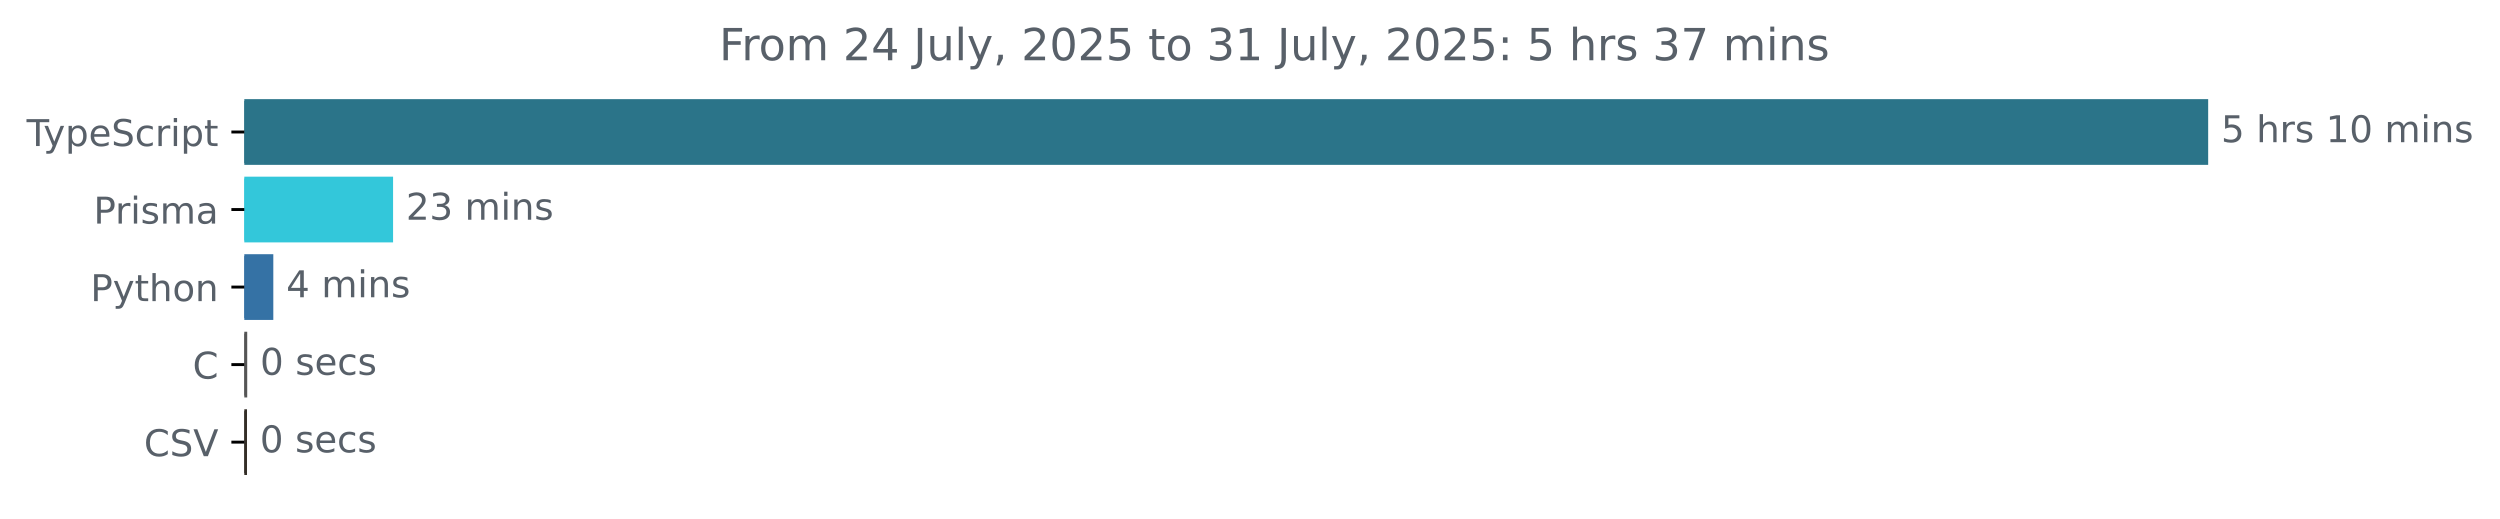
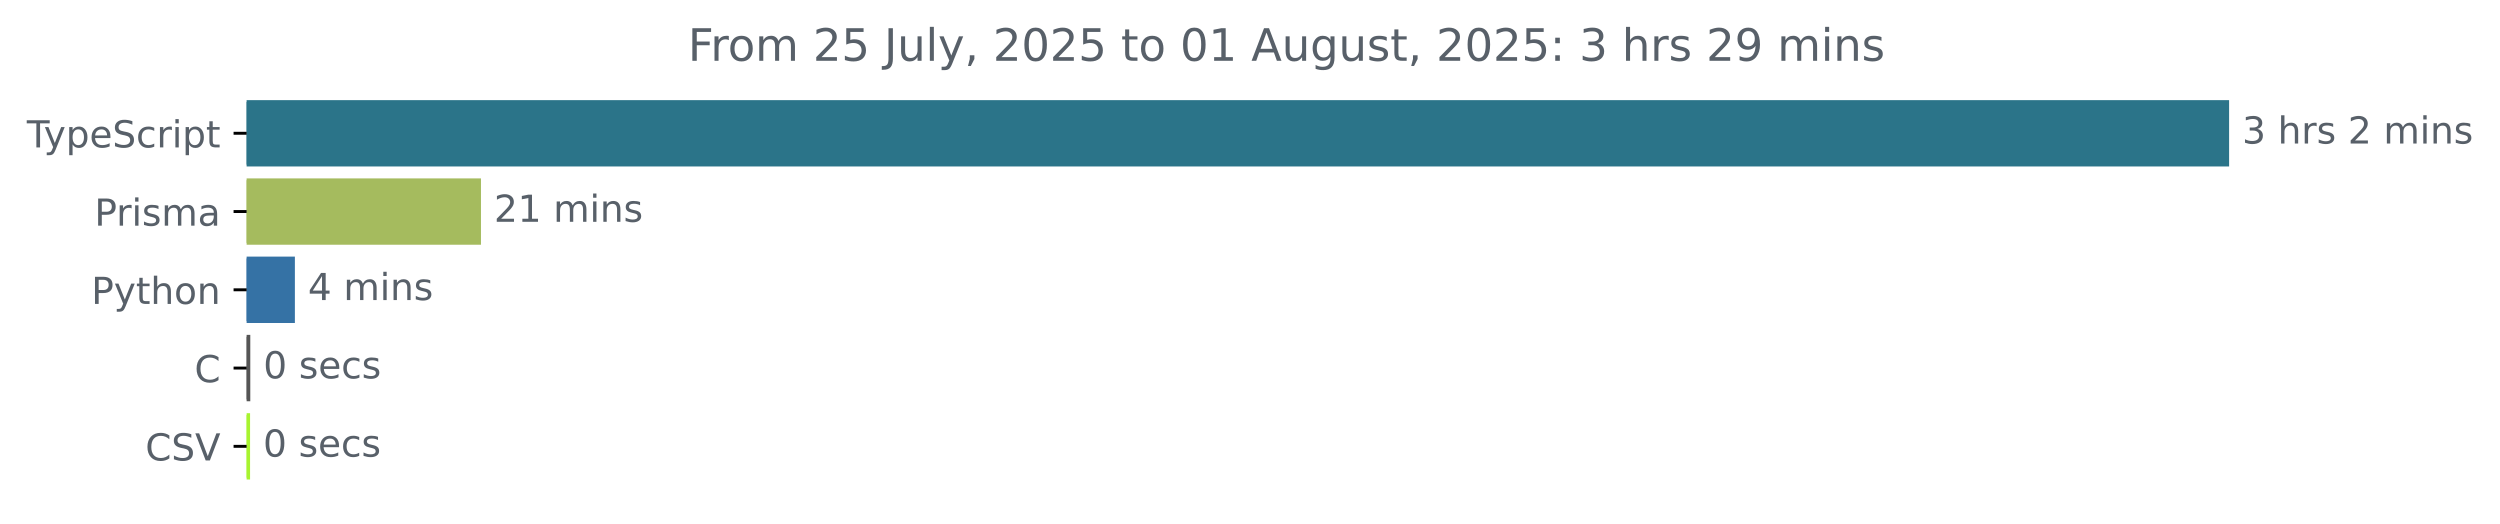
- <svg xmlns="http://www.w3.org/2000/svg" xmlns:xlink="http://www.w3.org/1999/xlink" width="677.144pt" height="140.398pt" viewBox="0 0 677.144 140.398" version="1.1">
+ <svg xmlns="http://www.w3.org/2000/svg" xmlns:xlink="http://www.w3.org/1999/xlink" width="670.782pt" height="140.398pt" viewBox="0 0 670.782 140.398" version="1.1">
  <defs>
    <style type="text/css">*{stroke-linejoin: round; stroke-linecap: butt}</style>
  </defs>
  <g id="figure_1">
    <g id="patch_1">
-       <path d="M -0 140.398  L 677.144 140.398  L 677.144 0  L -0 0  L -0 140.398  z " style="fill: none" />
+       <path d="M -0 140.398  L 670.782 140.398  L 670.782 0  L -0 0  L -0 140.398  z " style="fill: none" />
    </g>
    <g id="axes_1">
      <g id="patch_2">
-         <path d="M 66.17 27.358  L 597.599 27.358  L 597.599 44.158  L 66.17 44.158  z " clip-path="url(#p5eab0ba413)" style="fill: #2b7489; stroke: #2b7489; stroke-linejoin: miter" />
+         <path d="M 66.17 27.358  L 597.599 27.358  L 597.599 44.158  L 66.17 44.158  z " clip-path="url(#pe1477dcc4f)" style="fill: #2b7489; stroke: #2b7489; stroke-linejoin: miter" />
      </g>
      <g id="patch_3">
-         <path d="M 66.17 48.358  L 105.967 48.358  L 105.967 65.158  L 66.17 65.158  z " clip-path="url(#p5eab0ba413)" style="fill: #33c7da; stroke: #33c7da; stroke-linejoin: miter" />
+         <path d="M 66.17 48.358  L 128.552 48.358  L 128.552 65.158  L 66.17 65.158  z " clip-path="url(#pe1477dcc4f)" style="fill: #a5bb5e; stroke: #a5bb5e; stroke-linejoin: miter" />
      </g>
      <g id="patch_4">
-         <path d="M 66.17 69.358  L 73.527 69.358  L 73.527 86.158  L 66.17 86.158  z " clip-path="url(#p5eab0ba413)" style="fill: #3572a5; stroke: #3572a5; stroke-linejoin: miter" />
+         <path d="M 66.17 69.358  L 78.622 69.358  L 78.622 86.158  L 66.17 86.158  z " clip-path="url(#pe1477dcc4f)" style="fill: #3572a5; stroke: #3572a5; stroke-linejoin: miter" />
      </g>
      <g id="patch_5">
-         <path d="M 66.17 90.358  L 66.46 90.358  L 66.46 107.158  L 66.17 107.158  z " clip-path="url(#p5eab0ba413)" style="fill: #555555; stroke: #555555; stroke-linejoin: miter" />
+         <path d="M 66.17 90.358  L 66.656 90.358  L 66.656 107.158  L 66.17 107.158  z " clip-path="url(#pe1477dcc4f)" style="fill: #555555; stroke: #555555; stroke-linejoin: miter" />
      </g>
      <g id="patch_6">
-         <path d="M 66.17 111.358  L 66.402 111.358  L 66.402 128.158  L 66.17 128.158  z " clip-path="url(#p5eab0ba413)" style="fill: #342e27; stroke: #342e27; stroke-linejoin: miter" />
+         <path d="M 66.17 111.358  L 66.596 111.358  L 66.596 128.158  L 66.17 128.158  z " clip-path="url(#pe1477dcc4f)" style="fill: #a8f430; stroke: #a8f430; stroke-linejoin: miter" />
      </g>
      <g id="matplotlib.axis_1" />
      <g id="matplotlib.axis_2">
        <g id="ytick_1">
          <g id="line2d_1">
            <defs>
-               <path id="m554f0377d1" d="M 0 0  L -3.5 0  " style="stroke: #000000; stroke-width: 0.8" />
+               <path id="m5dc3b4ed8e" d="M 0 0  L -3.5 0  " style="stroke: #000000; stroke-width: 0.8" />
            </defs>
            <g>
-               <use xlink:href="#m554f0377d1" x="66.17" y="35.758" style="stroke: #000000; stroke-width: 0.8" />
+               <use xlink:href="#m5dc3b4ed8e" x="66.17" y="35.758" style="stroke: #000000; stroke-width: 0.8" />
            </g>
          </g>
          <g id="text_1">
            <g style="fill: #586069" transform="translate(7.2 39.55734) scale(0.1 -0.1)">
              <defs>
                <path id="DejaVuSans-54" d="M -19 4666  L 3928 4666  L 3928 4134  L 2272 4134  L 2272 0  L 1638 0  L 1638 4134  L -19 4134  L -19 4666  z " transform="scale(0.015625)" />
                <path id="DejaVuSans-79" d="M 2059 -325  Q 1816 -950 1584 -1140  Q 1353 -1331 966 -1331  L 506 -1331  L 506 -850  L 844 -850  Q 1081 -850 1212 -737  Q 1344 -625 1503 -206  L 1606 56  L 191 3500  L 800 3500  L 1894 763  L 2988 3500  L 3597 3500  L 2059 -325  z " transform="scale(0.015625)" />
                <path id="DejaVuSans-70" d="M 1159 525  L 1159 -1331  L 581 -1331  L 581 3500  L 1159 3500  L 1159 2969  Q 1341 3281 1617 3432  Q 1894 3584 2278 3584  Q 2916 3584 3314 3078  Q 3713 2572 3713 1747  Q 3713 922 3314 415  Q 2916 -91 2278 -91  Q 1894 -91 1617 61  Q 1341 213 1159 525  z M 3116 1747  Q 3116 2381 2855 2742  Q 2594 3103 2138 3103  Q 1681 3103 1420 2742  Q 1159 2381 1159 1747  Q 1159 1113 1420 752  Q 1681 391 2138 391  Q 2594 391 2855 752  Q 3116 1113 3116 1747  z " transform="scale(0.015625)" />
                <path id="DejaVuSans-65" d="M 3597 1894  L 3597 1613  L 953 1613  Q 991 1019 1311 708  Q 1631 397 2203 397  Q 2534 397 2845 478  Q 3156 559 3463 722  L 3463 178  Q 3153 47 2828 -22  Q 2503 -91 2169 -91  Q 1331 -91 842 396  Q 353 884 353 1716  Q 353 2575 817 3079  Q 1281 3584 2069 3584  Q 2775 3584 3186 3129  Q 3597 2675 3597 1894  z M 3022 2063  Q 3016 2534 2758 2815  Q 2500 3097 2075 3097  Q 1594 3097 1305 2825  Q 1016 2553 972 2059  L 3022 2063  z " transform="scale(0.015625)" />
                <path id="DejaVuSans-53" d="M 3425 4513  L 3425 3897  Q 3066 4069 2747 4153  Q 2428 4238 2131 4238  Q 1616 4238 1336 4038  Q 1056 3838 1056 3469  Q 1056 3159 1242 3001  Q 1428 2844 1947 2747  L 2328 2669  Q 3034 2534 3370 2195  Q 3706 1856 3706 1288  Q 3706 609 3251 259  Q 2797 -91 1919 -91  Q 1588 -91 1214 -16  Q 841 59 441 206  L 441 856  Q 825 641 1194 531  Q 1563 422 1919 422  Q 2459 422 2753 634  Q 3047 847 3047 1241  Q 3047 1584 2836 1778  Q 2625 1972 2144 2069  L 1759 2144  Q 1053 2284 737 2584  Q 422 2884 422 3419  Q 422 4038 858 4394  Q 1294 4750 2059 4750  Q 2388 4750 2728 4690  Q 3069 4631 3425 4513  z " transform="scale(0.015625)" />
                <path id="DejaVuSans-63" d="M 3122 3366  L 3122 2828  Q 2878 2963 2633 3030  Q 2388 3097 2138 3097  Q 1578 3097 1268 2742  Q 959 2388 959 1747  Q 959 1106 1268 751  Q 1578 397 2138 397  Q 2388 397 2633 464  Q 2878 531 3122 666  L 3122 134  Q 2881 22 2623 -34  Q 2366 -91 2075 -91  Q 1284 -91 818 406  Q 353 903 353 1747  Q 353 2603 823 3093  Q 1294 3584 2113 3584  Q 2378 3584 2631 3529  Q 2884 3475 3122 3366  z " transform="scale(0.015625)" />
                <path id="DejaVuSans-72" d="M 2631 2963  Q 2534 3019 2420 3045  Q 2306 3072 2169 3072  Q 1681 3072 1420 2755  Q 1159 2438 1159 1844  L 1159 0  L 581 0  L 581 3500  L 1159 3500  L 1159 2956  Q 1341 3275 1631 3429  Q 1922 3584 2338 3584  Q 2397 3584 2469 3576  Q 2541 3569 2628 3553  L 2631 2963  z " transform="scale(0.015625)" />
                <path id="DejaVuSans-69" d="M 603 3500  L 1178 3500  L 1178 0  L 603 0  L 603 3500  z M 603 4863  L 1178 4863  L 1178 4134  L 603 4134  L 603 4863  z " transform="scale(0.015625)" />
                <path id="DejaVuSans-74" d="M 1172 4494  L 1172 3500  L 2356 3500  L 2356 3053  L 1172 3053  L 1172 1153  Q 1172 725 1289 603  Q 1406 481 1766 481  L 2356 481  L 2356 0  L 1766 0  Q 1100 0 847 248  Q 594 497 594 1153  L 594 3053  L 172 3053  L 172 3500  L 594 3500  L 594 4494  L 1172 4494  z " transform="scale(0.015625)" />
              </defs>
              <use xlink:href="#DejaVuSans-54" />
              <use xlink:href="#DejaVuSans-79" x="45.459" />
              <use xlink:href="#DejaVuSans-70" x="104.639" />
              <use xlink:href="#DejaVuSans-65" x="168.115" />
              <use xlink:href="#DejaVuSans-53" x="229.639" />
              <use xlink:href="#DejaVuSans-63" x="293.115" />
              <use xlink:href="#DejaVuSans-72" x="348.096" />
              <use xlink:href="#DejaVuSans-69" x="389.209" />
              <use xlink:href="#DejaVuSans-70" x="416.992" />
              <use xlink:href="#DejaVuSans-74" x="480.469" />
            </g>
          </g>
        </g>
        <g id="ytick_2">
          <g id="line2d_2">
            <g>
-               <use xlink:href="#m554f0377d1" x="66.17" y="56.758" style="stroke: #000000; stroke-width: 0.8" />
+               <use xlink:href="#m5dc3b4ed8e" x="66.17" y="56.758" style="stroke: #000000; stroke-width: 0.8" />
            </g>
          </g>
          <g id="text_2">
            <g style="fill: #586069" transform="translate(25.34844 60.55734) scale(0.1 -0.1)">
              <defs>
                <path id="DejaVuSans-50" d="M 1259 4147  L 1259 2394  L 2053 2394  Q 2494 2394 2734 2622  Q 2975 2850 2975 3272  Q 2975 3691 2734 3919  Q 2494 4147 2053 4147  L 1259 4147  z M 628 4666  L 2053 4666  Q 2838 4666 3239 4311  Q 3641 3956 3641 3272  Q 3641 2581 3239 2228  Q 2838 1875 2053 1875  L 1259 1875  L 1259 0  L 628 0  L 628 4666  z " transform="scale(0.015625)" />
                <path id="DejaVuSans-73" d="M 2834 3397  L 2834 2853  Q 2591 2978 2328 3040  Q 2066 3103 1784 3103  Q 1356 3103 1142 2972  Q 928 2841 928 2578  Q 928 2378 1081 2264  Q 1234 2150 1697 2047  L 1894 2003  Q 2506 1872 2764 1633  Q 3022 1394 3022 966  Q 3022 478 2636 193  Q 2250 -91 1575 -91  Q 1294 -91 989 -36  Q 684 19 347 128  L 347 722  Q 666 556 975 473  Q 1284 391 1588 391  Q 1994 391 2212 530  Q 2431 669 2431 922  Q 2431 1156 2273 1281  Q 2116 1406 1581 1522  L 1381 1569  Q 847 1681 609 1914  Q 372 2147 372 2553  Q 372 3047 722 3315  Q 1072 3584 1716 3584  Q 2034 3584 2315 3537  Q 2597 3491 2834 3397  z " transform="scale(0.015625)" />
                <path id="DejaVuSans-6d" d="M 3328 2828  Q 3544 3216 3844 3400  Q 4144 3584 4550 3584  Q 5097 3584 5394 3201  Q 5691 2819 5691 2113  L 5691 0  L 5113 0  L 5113 2094  Q 5113 2597 4934 2840  Q 4756 3084 4391 3084  Q 3944 3084 3684 2787  Q 3425 2491 3425 1978  L 3425 0  L 2847 0  L 2847 2094  Q 2847 2600 2669 2842  Q 2491 3084 2119 3084  Q 1678 3084 1418 2786  Q 1159 2488 1159 1978  L 1159 0  L 581 0  L 581 3500  L 1159 3500  L 1159 2956  Q 1356 3278 1631 3431  Q 1906 3584 2284 3584  Q 2666 3584 2933 3390  Q 3200 3197 3328 2828  z " transform="scale(0.015625)" />
                <path id="DejaVuSans-61" d="M 2194 1759  Q 1497 1759 1228 1600  Q 959 1441 959 1056  Q 959 750 1161 570  Q 1363 391 1709 391  Q 2188 391 2477 730  Q 2766 1069 2766 1631  L 2766 1759  L 2194 1759  z M 3341 1997  L 3341 0  L 2766 0  L 2766 531  Q 2569 213 2275 61  Q 1981 -91 1556 -91  Q 1019 -91 701 211  Q 384 513 384 1019  Q 384 1609 779 1909  Q 1175 2209 1959 2209  L 2766 2209  L 2766 2266  Q 2766 2663 2505 2880  Q 2244 3097 1772 3097  Q 1472 3097 1187 3025  Q 903 2953 641 2809  L 641 3341  Q 956 3463 1253 3523  Q 1550 3584 1831 3584  Q 2591 3584 2966 3190  Q 3341 2797 3341 1997  z " transform="scale(0.015625)" />
              </defs>
              <use xlink:href="#DejaVuSans-50" />
              <use xlink:href="#DejaVuSans-72" x="58.553" />
              <use xlink:href="#DejaVuSans-69" x="99.666" />
              <use xlink:href="#DejaVuSans-73" x="127.449" />
              <use xlink:href="#DejaVuSans-6d" x="179.549" />
              <use xlink:href="#DejaVuSans-61" x="276.961" />
            </g>
          </g>
        </g>
        <g id="ytick_3">
          <g id="line2d_3">
            <g>
-               <use xlink:href="#m554f0377d1" x="66.17" y="77.758" style="stroke: #000000; stroke-width: 0.8" />
+               <use xlink:href="#m5dc3b4ed8e" x="66.17" y="77.758" style="stroke: #000000; stroke-width: 0.8" />
            </g>
          </g>
          <g id="text_3">
            <g style="fill: #586069" transform="translate(24.50781 81.55734) scale(0.1 -0.1)">
              <defs>
                <path id="DejaVuSans-68" d="M 3513 2113  L 3513 0  L 2938 0  L 2938 2094  Q 2938 2591 2744 2837  Q 2550 3084 2163 3084  Q 1697 3084 1428 2787  Q 1159 2491 1159 1978  L 1159 0  L 581 0  L 581 4863  L 1159 4863  L 1159 2956  Q 1366 3272 1645 3428  Q 1925 3584 2291 3584  Q 2894 3584 3203 3211  Q 3513 2838 3513 2113  z " transform="scale(0.015625)" />
                <path id="DejaVuSans-6f" d="M 1959 3097  Q 1497 3097 1228 2736  Q 959 2375 959 1747  Q 959 1119 1226 758  Q 1494 397 1959 397  Q 2419 397 2687 759  Q 2956 1122 2956 1747  Q 2956 2369 2687 2733  Q 2419 3097 1959 3097  z M 1959 3584  Q 2709 3584 3137 3096  Q 3566 2609 3566 1747  Q 3566 888 3137 398  Q 2709 -91 1959 -91  Q 1206 -91 779 398  Q 353 888 353 1747  Q 353 2609 779 3096  Q 1206 3584 1959 3584  z " transform="scale(0.015625)" />
                <path id="DejaVuSans-6e" d="M 3513 2113  L 3513 0  L 2938 0  L 2938 2094  Q 2938 2591 2744 2837  Q 2550 3084 2163 3084  Q 1697 3084 1428 2787  Q 1159 2491 1159 1978  L 1159 0  L 581 0  L 581 3500  L 1159 3500  L 1159 2956  Q 1366 3272 1645 3428  Q 1925 3584 2291 3584  Q 2894 3584 3203 3211  Q 3513 2838 3513 2113  z " transform="scale(0.015625)" />
              </defs>
              <use xlink:href="#DejaVuSans-50" />
              <use xlink:href="#DejaVuSans-79" x="60.303" />
              <use xlink:href="#DejaVuSans-74" x="119.482" />
              <use xlink:href="#DejaVuSans-68" x="158.691" />
              <use xlink:href="#DejaVuSans-6f" x="222.07" />
              <use xlink:href="#DejaVuSans-6e" x="283.252" />
            </g>
          </g>
        </g>
        <g id="ytick_4">
          <g id="line2d_4">
            <g>
-               <use xlink:href="#m554f0377d1" x="66.17" y="98.758" style="stroke: #000000; stroke-width: 0.8" />
+               <use xlink:href="#m5dc3b4ed8e" x="66.17" y="98.758" style="stroke: #000000; stroke-width: 0.8" />
            </g>
          </g>
          <g id="text_4">
            <g style="fill: #586069" transform="translate(52.1875 102.5573) scale(0.1 -0.1)">
              <defs>
                <path id="DejaVuSans-43" d="M 4122 4306  L 4122 3641  Q 3803 3938 3442 4084  Q 3081 4231 2675 4231  Q 1875 4231 1450 3742  Q 1025 3253 1025 2328  Q 1025 1406 1450 917  Q 1875 428 2675 428  Q 3081 428 3442 575  Q 3803 722 4122 1019  L 4122 359  Q 3791 134 3420 21  Q 3050 -91 2638 -91  Q 1578 -91 968 557  Q 359 1206 359 2328  Q 359 3453 968 4101  Q 1578 4750 2638 4750  Q 3056 4750 3426 4639  Q 3797 4528 4122 4306  z " transform="scale(0.015625)" />
              </defs>
              <use xlink:href="#DejaVuSans-43" />
            </g>
          </g>
        </g>
        <g id="ytick_5">
          <g id="line2d_5">
            <g>
-               <use xlink:href="#m554f0377d1" x="66.17" y="119.758" style="stroke: #000000; stroke-width: 0.8" />
+               <use xlink:href="#m5dc3b4ed8e" x="66.17" y="119.758" style="stroke: #000000; stroke-width: 0.8" />
            </g>
          </g>
          <g id="text_5">
            <g style="fill: #586069" transform="translate(38.99844 123.5573) scale(0.1 -0.1)">
              <defs>
                <path id="DejaVuSans-56" d="M 1831 0  L 50 4666  L 709 4666  L 2188 738  L 3669 4666  L 4325 4666  L 2547 0  L 1831 0  z " transform="scale(0.015625)" />
              </defs>
              <use xlink:href="#DejaVuSans-43" />
              <use xlink:href="#DejaVuSans-53" x="69.824" />
              <use xlink:href="#DejaVuSans-56" x="133.301" />
            </g>
          </g>
        </g>
      </g>
      <g id="text_6">
        <g style="fill: #586069" transform="translate(601.5989 38.5175) scale(0.1 -0.1)">
          <defs>
-             <path id="DejaVuSans-35" d="M 691 4666  L 3169 4666  L 3169 4134  L 1269 4134  L 1269 2991  Q 1406 3038 1543 3061  Q 1681 3084 1819 3084  Q 2600 3084 3056 2656  Q 3513 2228 3513 1497  Q 3513 744 3044 326  Q 2575 -91 1722 -91  Q 1428 -91 1123 -41  Q 819 9 494 109  L 494 744  Q 775 591 1075 516  Q 1375 441 1709 441  Q 2250 441 2565 725  Q 2881 1009 2881 1497  Q 2881 1984 2565 2268  Q 2250 2553 1709 2553  Q 1456 2553 1204 2497  Q 953 2441 691 2322  L 691 4666  z " transform="scale(0.015625)" />
+             <path id="DejaVuSans-33" d="M 2597 2516  Q 3050 2419 3304 2112  Q 3559 1806 3559 1356  Q 3559 666 3084 287  Q 2609 -91 1734 -91  Q 1441 -91 1130 -33  Q 819 25 488 141  L 488 750  Q 750 597 1062 519  Q 1375 441 1716 441  Q 2309 441 2620 675  Q 2931 909 2931 1356  Q 2931 1769 2642 2001  Q 2353 2234 1838 2234  L 1294 2234  L 1294 2753  L 1863 2753  Q 2328 2753 2575 2939  Q 2822 3125 2822 3475  Q 2822 3834 2567 4026  Q 2313 4219 1838 4219  Q 1578 4219 1281 4162  Q 984 4106 628 3988  L 628 4550  Q 988 4650 1302 4700  Q 1616 4750 1894 4750  Q 2613 4750 3031 4423  Q 3450 4097 3450 3541  Q 3450 3153 3228 2886  Q 3006 2619 2597 2516  z " transform="scale(0.015625)" />
            <path id="DejaVuSans-20" transform="scale(0.015625)" />
-             <path id="DejaVuSans-31" d="M 794 531  L 1825 531  L 1825 4091  L 703 3866  L 703 4441  L 1819 4666  L 2450 4666  L 2450 531  L 3481 531  L 3481 0  L 794 0  L 794 531  z " transform="scale(0.015625)" />
-             <path id="DejaVuSans-30" d="M 2034 4250  Q 1547 4250 1301 3770  Q 1056 3291 1056 2328  Q 1056 1369 1301 889  Q 1547 409 2034 409  Q 2525 409 2770 889  Q 3016 1369 3016 2328  Q 3016 3291 2770 3770  Q 2525 4250 2034 4250  z M 2034 4750  Q 2819 4750 3233 4129  Q 3647 3509 3647 2328  Q 3647 1150 3233 529  Q 2819 -91 2034 -91  Q 1250 -91 836 529  Q 422 1150 422 2328  Q 422 3509 836 4129  Q 1250 4750 2034 4750  z " transform="scale(0.015625)" />
-           </defs>
-           <use xlink:href="#DejaVuSans-35" />
+             <path id="DejaVuSans-32" d="M 1228 531  L 3431 531  L 3431 0  L 469 0  L 469 531  Q 828 903 1448 1529  Q 2069 2156 2228 2338  Q 2531 2678 2651 2914  Q 2772 3150 2772 3378  Q 2772 3750 2511 3984  Q 2250 4219 1831 4219  Q 1534 4219 1204 4116  Q 875 4013 500 3803  L 500 4441  Q 881 4594 1212 4672  Q 1544 4750 1819 4750  Q 2544 4750 2975 4387  Q 3406 4025 3406 3419  Q 3406 3131 3298 2873  Q 3191 2616 2906 2266  Q 2828 2175 2409 1742  Q 1991 1309 1228 531  z " transform="scale(0.015625)" />
+           </defs>
+           <use xlink:href="#DejaVuSans-33" />
          <use xlink:href="#DejaVuSans-20" x="63.623" />
          <use xlink:href="#DejaVuSans-68" x="95.41" />
          <use xlink:href="#DejaVuSans-72" x="158.789" />
          <use xlink:href="#DejaVuSans-73" x="199.902" />
          <use xlink:href="#DejaVuSans-20" x="252.002" />
-           <use xlink:href="#DejaVuSans-31" x="283.789" />
-           <use xlink:href="#DejaVuSans-30" x="347.412" />
-           <use xlink:href="#DejaVuSans-20" x="411.035" />
-           <use xlink:href="#DejaVuSans-6d" x="442.822" />
-           <use xlink:href="#DejaVuSans-69" x="540.234" />
-           <use xlink:href="#DejaVuSans-6e" x="568.018" />
-           <use xlink:href="#DejaVuSans-73" x="631.396" />
+           <use xlink:href="#DejaVuSans-32" x="283.789" />
+           <use xlink:href="#DejaVuSans-20" x="347.412" />
+           <use xlink:href="#DejaVuSans-6d" x="379.199" />
+           <use xlink:href="#DejaVuSans-69" x="476.611" />
+           <use xlink:href="#DejaVuSans-6e" x="504.395" />
+           <use xlink:href="#DejaVuSans-73" x="567.773" />
        </g>
      </g>
      <g id="text_7">
-         <g style="fill: #586069" transform="translate(109.9666 59.5175) scale(0.1 -0.1)">
-           <defs>
-             <path id="DejaVuSans-32" d="M 1228 531  L 3431 531  L 3431 0  L 469 0  L 469 531  Q 828 903 1448 1529  Q 2069 2156 2228 2338  Q 2531 2678 2651 2914  Q 2772 3150 2772 3378  Q 2772 3750 2511 3984  Q 2250 4219 1831 4219  Q 1534 4219 1204 4116  Q 875 4013 500 3803  L 500 4441  Q 881 4594 1212 4672  Q 1544 4750 1819 4750  Q 2544 4750 2975 4387  Q 3406 4025 3406 3419  Q 3406 3131 3298 2873  Q 3191 2616 2906 2266  Q 2828 2175 2409 1742  Q 1991 1309 1228 531  z " transform="scale(0.015625)" />
-             <path id="DejaVuSans-33" d="M 2597 2516  Q 3050 2419 3304 2112  Q 3559 1806 3559 1356  Q 3559 666 3084 287  Q 2609 -91 1734 -91  Q 1441 -91 1130 -33  Q 819 25 488 141  L 488 750  Q 750 597 1062 519  Q 1375 441 1716 441  Q 2309 441 2620 675  Q 2931 909 2931 1356  Q 2931 1769 2642 2001  Q 2353 2234 1838 2234  L 1294 2234  L 1294 2753  L 1863 2753  Q 2328 2753 2575 2939  Q 2822 3125 2822 3475  Q 2822 3834 2567 4026  Q 2313 4219 1838 4219  Q 1578 4219 1281 4162  Q 984 4106 628 3988  L 628 4550  Q 988 4650 1302 4700  Q 1616 4750 1894 4750  Q 2613 4750 3031 4423  Q 3450 4097 3450 3541  Q 3450 3153 3228 2886  Q 3006 2619 2597 2516  z " transform="scale(0.015625)" />
+         <g style="fill: #586069" transform="translate(132.552 59.5175) scale(0.1 -0.1)">
+           <defs>
+             <path id="DejaVuSans-31" d="M 794 531  L 1825 531  L 1825 4091  L 703 3866  L 703 4441  L 1819 4666  L 2450 4666  L 2450 531  L 3481 531  L 3481 0  L 794 0  L 794 531  z " transform="scale(0.015625)" />
          </defs>
          <use xlink:href="#DejaVuSans-32" />
-           <use xlink:href="#DejaVuSans-33" x="63.623" />
+           <use xlink:href="#DejaVuSans-31" x="63.623" />
          <use xlink:href="#DejaVuSans-20" x="127.246" />
          <use xlink:href="#DejaVuSans-6d" x="159.033" />
          <use xlink:href="#DejaVuSans-69" x="256.445" />
          <use xlink:href="#DejaVuSans-6e" x="284.229" />
          <use xlink:href="#DejaVuSans-73" x="347.607" />
        </g>
      </g>
      <g id="text_8">
-         <g style="fill: #586069" transform="translate(77.52713 80.5175) scale(0.1 -0.1)">
+         <g style="fill: #586069" transform="translate(82.62235 80.5175) scale(0.1 -0.1)">
          <defs>
            <path id="DejaVuSans-34" d="M 2419 4116  L 825 1625  L 2419 1625  L 2419 4116  z M 2253 4666  L 3047 4666  L 3047 1625  L 3713 1625  L 3713 1100  L 3047 1100  L 3047 0  L 2419 0  L 2419 1100  L 313 1100  L 313 1709  L 2253 4666  z " transform="scale(0.015625)" />
          </defs>
          <use xlink:href="#DejaVuSans-34" />
          <use xlink:href="#DejaVuSans-20" x="63.623" />
          <use xlink:href="#DejaVuSans-6d" x="95.41" />
          <use xlink:href="#DejaVuSans-69" x="192.822" />
          <use xlink:href="#DejaVuSans-6e" x="220.605" />
          <use xlink:href="#DejaVuSans-73" x="283.984" />
        </g>
      </g>
      <g id="text_9">
-         <g style="fill: #586069" transform="translate(70.45995 101.5175) scale(0.1 -0.1)">
+         <g style="fill: #586069" transform="translate(70.65625 101.5175) scale(0.1 -0.1)">
+           <defs>
+             <path id="DejaVuSans-30" d="M 2034 4250  Q 1547 4250 1301 3770  Q 1056 3291 1056 2328  Q 1056 1369 1301 889  Q 1547 409 2034 409  Q 2525 409 2770 889  Q 3016 1369 3016 2328  Q 3016 3291 2770 3770  Q 2525 4250 2034 4250  z M 2034 4750  Q 2819 4750 3233 4129  Q 3647 3509 3647 2328  Q 3647 1150 3233 529  Q 2819 -91 2034 -91  Q 1250 -91 836 529  Q 422 1150 422 2328  Q 422 3509 836 4129  Q 1250 4750 2034 4750  z " transform="scale(0.015625)" />
+           </defs>
          <use xlink:href="#DejaVuSans-30" />
          <use xlink:href="#DejaVuSans-20" x="63.623" />
          <use xlink:href="#DejaVuSans-73" x="95.41" />
          <use xlink:href="#DejaVuSans-65" x="147.51" />
          <use xlink:href="#DejaVuSans-63" x="209.033" />
          <use xlink:href="#DejaVuSans-73" x="264.014" />
        </g>
      </g>
      <g id="text_10">
-         <g style="fill: #586069" transform="translate(70.40202 122.5175) scale(0.1 -0.1)">
+         <g style="fill: #586069" transform="translate(70.5955 122.5175) scale(0.1 -0.1)">
          <use xlink:href="#DejaVuSans-30" />
          <use xlink:href="#DejaVuSans-20" x="63.623" />
          <use xlink:href="#DejaVuSans-73" x="95.41" />
          <use xlink:href="#DejaVuSans-65" x="147.51" />
          <use xlink:href="#DejaVuSans-63" x="209.033" />
          <use xlink:href="#DejaVuSans-73" x="264.014" />
        </g>
      </g>
      <g id="text_11">
-         <g style="fill: #586069" transform="translate(194.7953 16.31812) scale(0.12 -0.12)">
+         <g style="fill: #586069" transform="translate(184.5897 16.31812) scale(0.12 -0.12)">
          <defs>
            <path id="DejaVuSans-46" d="M 628 4666  L 3309 4666  L 3309 4134  L 1259 4134  L 1259 2759  L 3109 2759  L 3109 2228  L 1259 2228  L 1259 0  L 628 0  L 628 4666  z " transform="scale(0.015625)" />
+             <path id="DejaVuSans-35" d="M 691 4666  L 3169 4666  L 3169 4134  L 1269 4134  L 1269 2991  Q 1406 3038 1543 3061  Q 1681 3084 1819 3084  Q 2600 3084 3056 2656  Q 3513 2228 3513 1497  Q 3513 744 3044 326  Q 2575 -91 1722 -91  Q 1428 -91 1123 -41  Q 819 9 494 109  L 494 744  Q 775 591 1075 516  Q 1375 441 1709 441  Q 2250 441 2565 725  Q 2881 1009 2881 1497  Q 2881 1984 2565 2268  Q 2250 2553 1709 2553  Q 1456 2553 1204 2497  Q 953 2441 691 2322  L 691 4666  z " transform="scale(0.015625)" />
            <path id="DejaVuSans-4a" d="M 628 4666  L 1259 4666  L 1259 325  Q 1259 -519 939 -900  Q 619 -1281 -91 -1281  L -331 -1281  L -331 -750  L -134 -750  Q 284 -750 456 -515  Q 628 -281 628 325  L 628 4666  z " transform="scale(0.015625)" />
            <path id="DejaVuSans-75" d="M 544 1381  L 544 3500  L 1119 3500  L 1119 1403  Q 1119 906 1312 657  Q 1506 409 1894 409  Q 2359 409 2629 706  Q 2900 1003 2900 1516  L 2900 3500  L 3475 3500  L 3475 0  L 2900 0  L 2900 538  Q 2691 219 2414 64  Q 2138 -91 1772 -91  Q 1169 -91 856 284  Q 544 659 544 1381  z M 1991 3584  L 1991 3584  z " transform="scale(0.015625)" />
            <path id="DejaVuSans-6c" d="M 603 4863  L 1178 4863  L 1178 0  L 603 0  L 603 4863  z " transform="scale(0.015625)" />
            <path id="DejaVuSans-2c" d="M 750 794  L 1409 794  L 1409 256  L 897 -744  L 494 -744  L 750 256  L 750 794  z " transform="scale(0.015625)" />
+             <path id="DejaVuSans-41" d="M 2188 4044  L 1331 1722  L 3047 1722  L 2188 4044  z M 1831 4666  L 2547 4666  L 4325 0  L 3669 0  L 3244 1197  L 1141 1197  L 716 0  L 50 0  L 1831 4666  z " transform="scale(0.015625)" />
+             <path id="DejaVuSans-67" d="M 2906 1791  Q 2906 2416 2648 2759  Q 2391 3103 1925 3103  Q 1463 3103 1205 2759  Q 947 2416 947 1791  Q 947 1169 1205 825  Q 1463 481 1925 481  Q 2391 481 2648 825  Q 2906 1169 2906 1791  z M 3481 434  Q 3481 -459 3084 -895  Q 2688 -1331 1869 -1331  Q 1566 -1331 1297 -1286  Q 1028 -1241 775 -1147  L 775 -588  Q 1028 -725 1275 -790  Q 1522 -856 1778 -856  Q 2344 -856 2625 -561  Q 2906 -266 2906 331  L 2906 616  Q 2728 306 2450 153  Q 2172 0 1784 0  Q 1141 0 747 490  Q 353 981 353 1791  Q 353 2603 747 3093  Q 1141 3584 1784 3584  Q 2172 3584 2450 3431  Q 2728 3278 2906 2969  L 2906 3500  L 3481 3500  L 3481 434  z " transform="scale(0.015625)" />
            <path id="DejaVuSans-3a" d="M 750 794  L 1409 794  L 1409 0  L 750 0  L 750 794  z M 750 3309  L 1409 3309  L 1409 2516  L 750 2516  L 750 3309  z " transform="scale(0.015625)" />
-             <path id="DejaVuSans-37" d="M 525 4666  L 3525 4666  L 3525 4397  L 1831 0  L 1172 0  L 2766 4134  L 525 4134  L 525 4666  z " transform="scale(0.015625)" />
+             <path id="DejaVuSans-39" d="M 703 97  L 703 672  Q 941 559 1184 500  Q 1428 441 1663 441  Q 2288 441 2617 861  Q 2947 1281 2994 2138  Q 2813 1869 2534 1725  Q 2256 1581 1919 1581  Q 1219 1581 811 2004  Q 403 2428 403 3163  Q 403 3881 828 4315  Q 1253 4750 1959 4750  Q 2769 4750 3195 4129  Q 3622 3509 3622 2328  Q 3622 1225 3098 567  Q 2575 -91 1691 -91  Q 1453 -91 1209 -44  Q 966 3 703 97  z M 1959 2075  Q 2384 2075 2632 2365  Q 2881 2656 2881 3163  Q 2881 3666 2632 3958  Q 2384 4250 1959 4250  Q 1534 4250 1286 3958  Q 1038 3666 1038 3163  Q 1038 2656 1286 2365  Q 1534 2075 1959 2075  z " transform="scale(0.015625)" />
          </defs>
          <use xlink:href="#DejaVuSans-46" />
          <use xlink:href="#DejaVuSans-72" x="50.27" />
          <use xlink:href="#DejaVuSans-6f" x="89.133" />
          <use xlink:href="#DejaVuSans-6d" x="150.314" />
          <use xlink:href="#DejaVuSans-20" x="247.727" />
          <use xlink:href="#DejaVuSans-32" x="279.514" />
-           <use xlink:href="#DejaVuSans-34" x="343.137" />
+           <use xlink:href="#DejaVuSans-35" x="343.137" />
          <use xlink:href="#DejaVuSans-20" x="406.76" />
          <use xlink:href="#DejaVuSans-4a" x="438.547" />
          <use xlink:href="#DejaVuSans-75" x="468.039" />
          <use xlink:href="#DejaVuSans-6c" x="531.418" />
          <use xlink:href="#DejaVuSans-79" x="559.201" />
          <use xlink:href="#DejaVuSans-2c" x="618.381" />
          <use xlink:href="#DejaVuSans-20" x="650.168" />
          <use xlink:href="#DejaVuSans-32" x="681.955" />
          <use xlink:href="#DejaVuSans-30" x="745.578" />
          <use xlink:href="#DejaVuSans-32" x="809.201" />
          <use xlink:href="#DejaVuSans-35" x="872.824" />
          <use xlink:href="#DejaVuSans-20" x="936.447" />
          <use xlink:href="#DejaVuSans-74" x="968.234" />
          <use xlink:href="#DejaVuSans-6f" x="1007.443" />
          <use xlink:href="#DejaVuSans-20" x="1068.625" />
-           <use xlink:href="#DejaVuSans-33" x="1100.412" />
+           <use xlink:href="#DejaVuSans-30" x="1100.412" />
          <use xlink:href="#DejaVuSans-31" x="1164.035" />
          <use xlink:href="#DejaVuSans-20" x="1227.658" />
-           <use xlink:href="#DejaVuSans-4a" x="1259.445" />
-           <use xlink:href="#DejaVuSans-75" x="1288.938" />
-           <use xlink:href="#DejaVuSans-6c" x="1352.316" />
-           <use xlink:href="#DejaVuSans-79" x="1380.1" />
-           <use xlink:href="#DejaVuSans-2c" x="1439.279" />
-           <use xlink:href="#DejaVuSans-20" x="1471.066" />
-           <use xlink:href="#DejaVuSans-32" x="1502.854" />
-           <use xlink:href="#DejaVuSans-30" x="1566.477" />
-           <use xlink:href="#DejaVuSans-32" x="1630.1" />
-           <use xlink:href="#DejaVuSans-35" x="1693.723" />
-           <use xlink:href="#DejaVuSans-3a" x="1757.346" />
-           <use xlink:href="#DejaVuSans-20" x="1791.037" />
-           <use xlink:href="#DejaVuSans-35" x="1822.824" />
-           <use xlink:href="#DejaVuSans-20" x="1886.447" />
-           <use xlink:href="#DejaVuSans-68" x="1918.234" />
-           <use xlink:href="#DejaVuSans-72" x="1981.613" />
-           <use xlink:href="#DejaVuSans-73" x="2022.727" />
-           <use xlink:href="#DejaVuSans-20" x="2074.826" />
-           <use xlink:href="#DejaVuSans-33" x="2106.613" />
-           <use xlink:href="#DejaVuSans-37" x="2170.236" />
-           <use xlink:href="#DejaVuSans-20" x="2233.859" />
-           <use xlink:href="#DejaVuSans-6d" x="2265.646" />
-           <use xlink:href="#DejaVuSans-69" x="2363.059" />
-           <use xlink:href="#DejaVuSans-6e" x="2390.842" />
-           <use xlink:href="#DejaVuSans-73" x="2454.221" />
+           <use xlink:href="#DejaVuSans-41" x="1259.445" />
+           <use xlink:href="#DejaVuSans-75" x="1327.854" />
+           <use xlink:href="#DejaVuSans-67" x="1391.232" />
+           <use xlink:href="#DejaVuSans-75" x="1454.709" />
+           <use xlink:href="#DejaVuSans-73" x="1518.088" />
+           <use xlink:href="#DejaVuSans-74" x="1570.188" />
+           <use xlink:href="#DejaVuSans-2c" x="1609.396" />
+           <use xlink:href="#DejaVuSans-20" x="1641.184" />
+           <use xlink:href="#DejaVuSans-32" x="1672.971" />
+           <use xlink:href="#DejaVuSans-30" x="1736.594" />
+           <use xlink:href="#DejaVuSans-32" x="1800.217" />
+           <use xlink:href="#DejaVuSans-35" x="1863.84" />
+           <use xlink:href="#DejaVuSans-3a" x="1927.463" />
+           <use xlink:href="#DejaVuSans-20" x="1961.154" />
+           <use xlink:href="#DejaVuSans-33" x="1992.941" />
+           <use xlink:href="#DejaVuSans-20" x="2056.564" />
+           <use xlink:href="#DejaVuSans-68" x="2088.352" />
+           <use xlink:href="#DejaVuSans-72" x="2151.73" />
+           <use xlink:href="#DejaVuSans-73" x="2192.844" />
+           <use xlink:href="#DejaVuSans-20" x="2244.943" />
+           <use xlink:href="#DejaVuSans-32" x="2276.73" />
+           <use xlink:href="#DejaVuSans-39" x="2340.354" />
+           <use xlink:href="#DejaVuSans-20" x="2403.977" />
+           <use xlink:href="#DejaVuSans-6d" x="2435.764" />
+           <use xlink:href="#DejaVuSans-69" x="2533.176" />
+           <use xlink:href="#DejaVuSans-6e" x="2560.959" />
+           <use xlink:href="#DejaVuSans-73" x="2624.338" />
        </g>
      </g>
    </g>
  </g>
  <defs>
-     <clipPath id="p5eab0ba413">
+     <clipPath id="pe1477dcc4f">
      <rect x="66.17" y="22.318" width="558" height="110.88" />
    </clipPath>
  </defs>
</svg>
